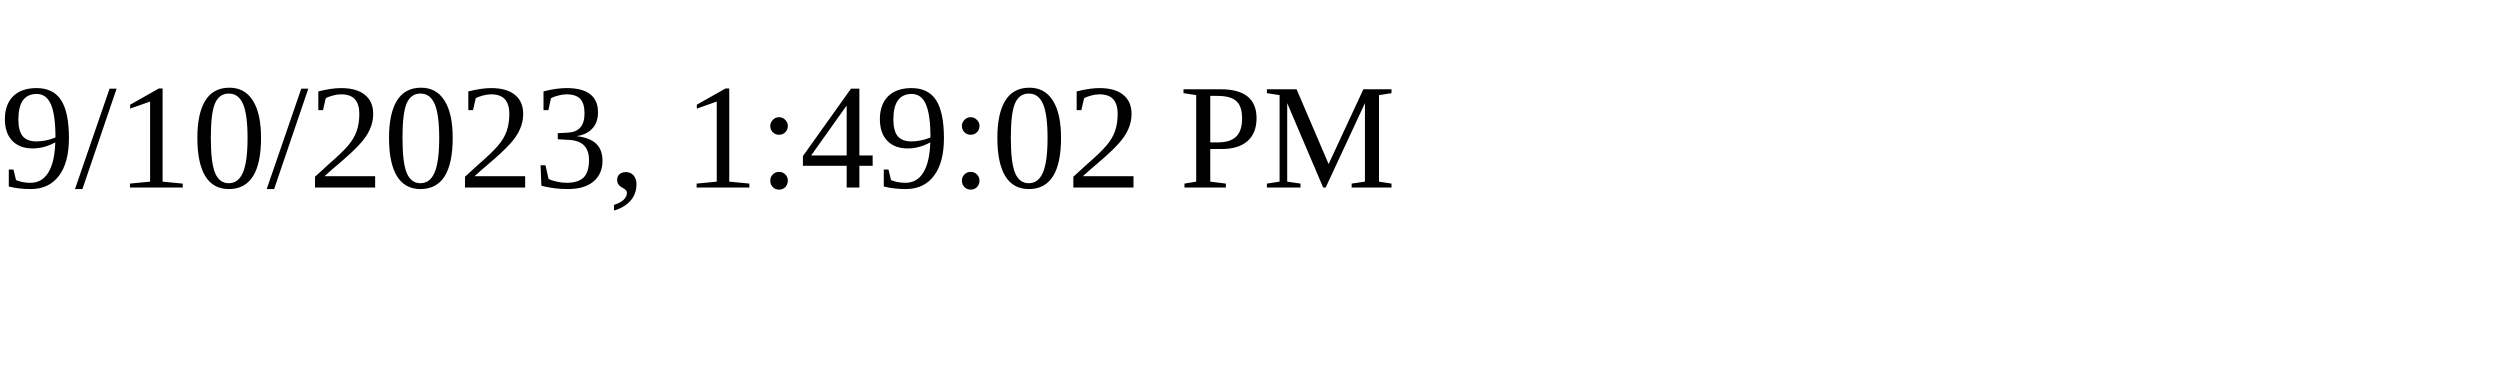
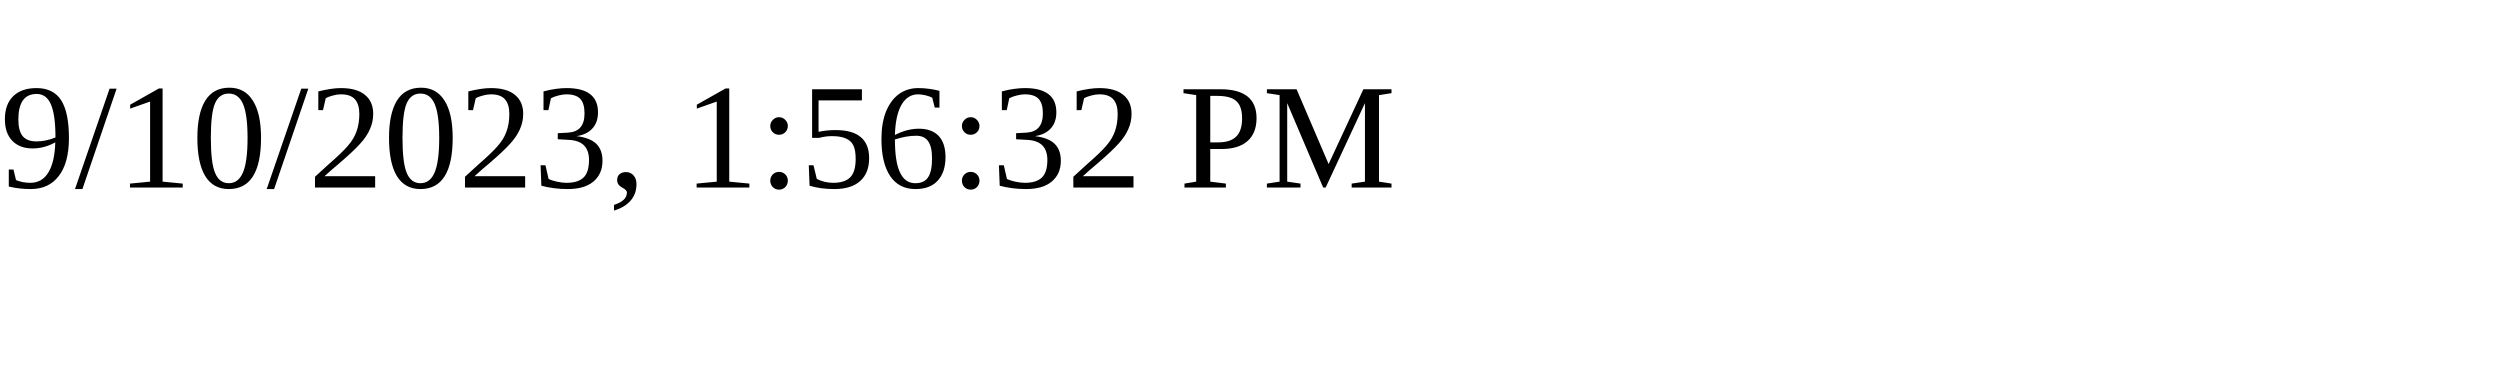
<svg xmlns="http://www.w3.org/2000/svg" height="30" width="200">
-   <text x="0" y="15">9/10/2023, 1:49:02 PM</text>
+   <text x="0" y="15">9/10/2023, 1:56:32 PM</text>
</svg>
